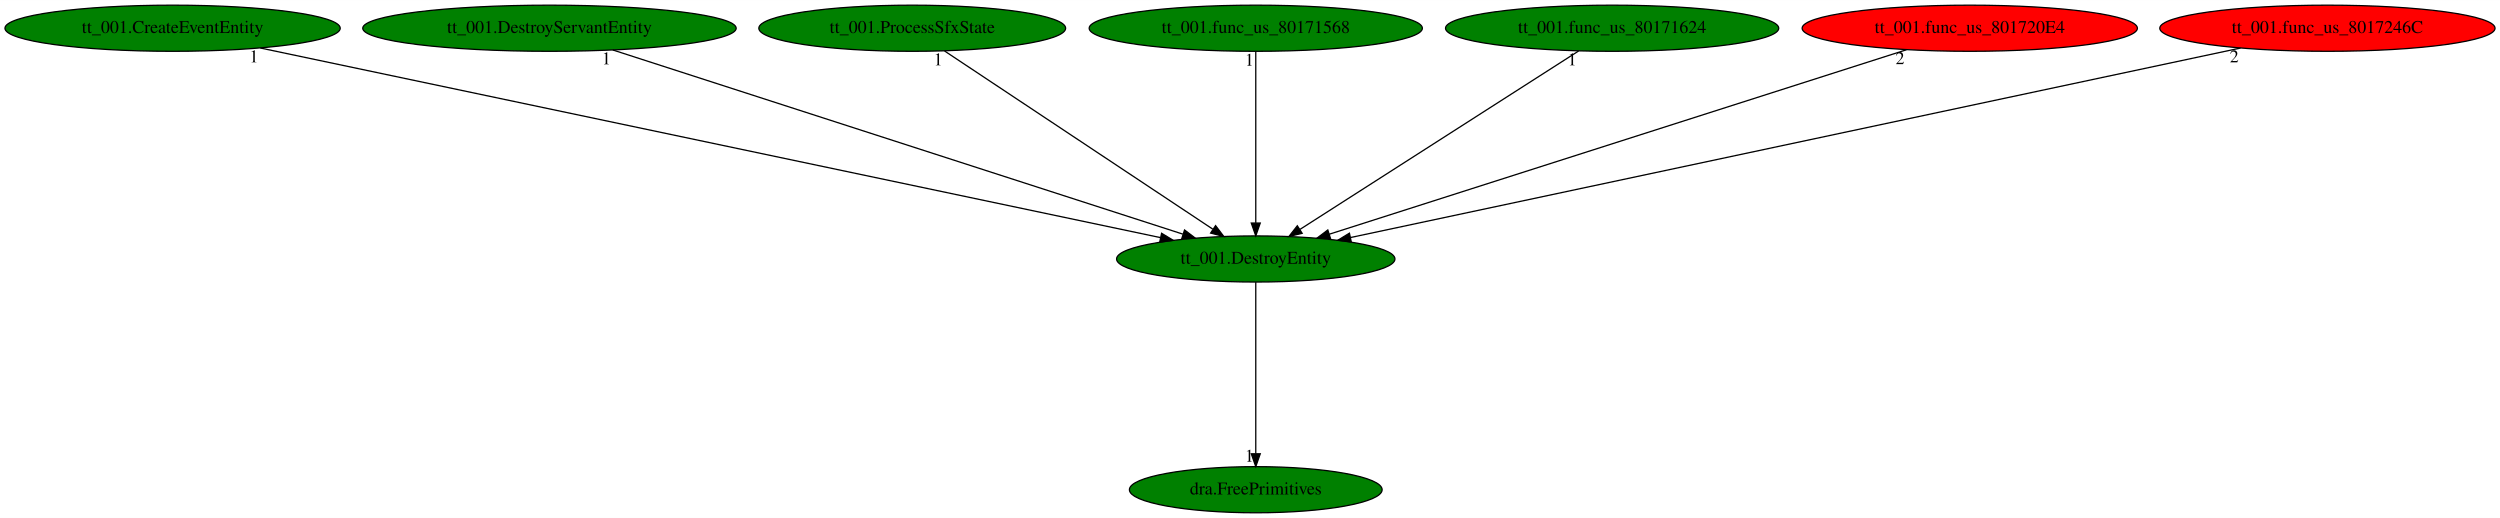
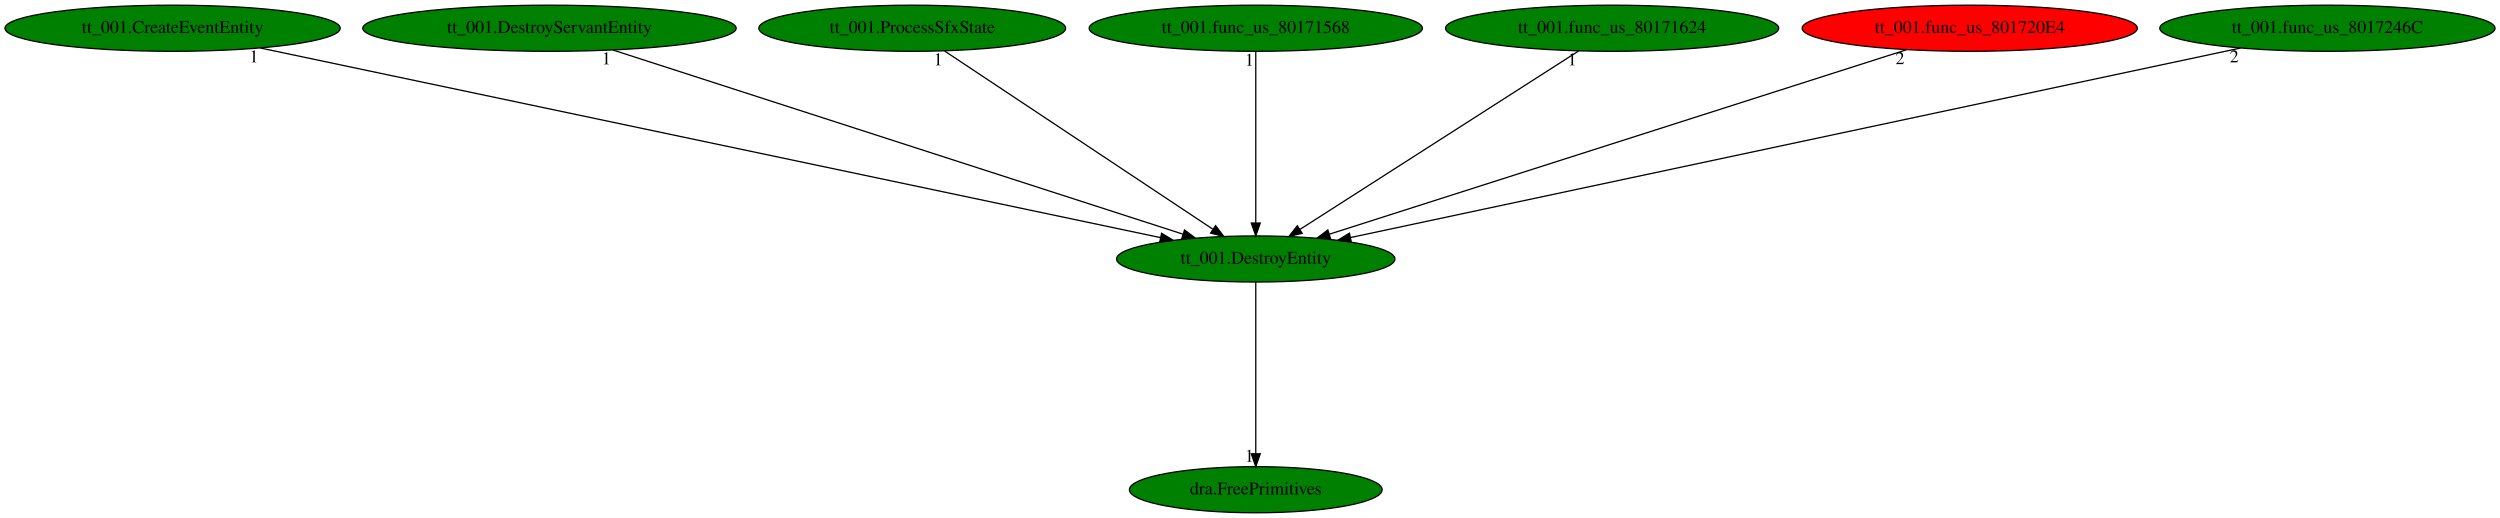
<svg xmlns="http://www.w3.org/2000/svg" xmlns:xlink="http://www.w3.org/1999/xlink" width="1950pt" height="404pt" viewBox="0.00 0.00 1950.28 404.00">
  <g id="graph0" class="graph" transform="scale(1 1) rotate(0) translate(4 400)">
    <polygon fill="white" stroke="transparent" points="-4,4 -4,-400 1946.28,-400 1946.28,4 -4,4" />
    <g id="node1" class="node">
      <ellipse fill="green" stroke="black" cx="975.64" cy="-198" rx="108.58" ry="18" />
      <text text-anchor="middle" x="975.64" y="-194.3" font-family="Times,serif" font-size="14.00">tt_001.DestroyEntity</text>
    </g>
    <g id="node2" class="node">
      <g id="a_node2">
        <a xlink:href="dra.FreePrimitives.svg" xlink:title="dra.FreePrimitives">
          <ellipse fill="green" stroke="black" cx="975.64" cy="-18" rx="98.58" ry="18" />
          <text text-anchor="middle" x="975.64" y="-14.3" font-family="Times,serif" font-size="14.00">dra.FreePrimitives</text>
        </a>
      </g>
    </g>
    <g id="edge1" class="edge">
      <path fill="none" stroke="black" d="M975.64,-179.93C975.64,-148.97 975.64,-83.3 975.64,-46.13" />
      <polygon fill="black" stroke="black" points="979.14,-46.02 975.64,-36.02 972.14,-46.02 979.14,-46.02" />
      <text text-anchor="middle" x="970.64" y="-39.82" font-family="Times,serif" font-size="14.00">1</text>
    </g>
    <g id="node3" class="node">
      <g id="a_node3">
        <a xlink:href="tt_001.CreateEventEntity.svg" xlink:title="tt_001.CreateEventEntity">
          <ellipse fill="green" stroke="black" cx="130.64" cy="-378" rx="130.78" ry="18" />
          <text text-anchor="middle" x="130.64" y="-374.3" font-family="Times,serif" font-size="14.00">tt_001.CreateEventEntity</text>
        </a>
      </g>
    </g>
    <g id="edge2" class="edge">
      <path fill="none" stroke="black" d="M199.07,-362.58C355.7,-329.59 739.21,-248.8 901.34,-214.65" />
      <polygon fill="black" stroke="black" points="902.17,-218.05 911.23,-212.57 900.72,-211.2 902.17,-218.05" />
      <text text-anchor="middle" x="194.07" y="-351.38" font-family="Times,serif" font-size="14.00">1</text>
    </g>
    <g id="node4" class="node">
      <g id="a_node4">
        <a xlink:href="tt_001.DestroyServantEntity.svg" xlink:title="tt_001.DestroyServantEntity">
          <ellipse fill="green" stroke="black" cx="424.64" cy="-378" rx="145.67" ry="18" />
          <text text-anchor="middle" x="424.64" y="-374.3" font-family="Times,serif" font-size="14.00">tt_001.DestroyServantEntity</text>
        </a>
      </g>
    </g>
    <g id="edge3" class="edge">
      <path fill="none" stroke="black" d="M474.02,-361.05C576.23,-328.03 810.43,-252.37 918.75,-217.38" />
      <polygon fill="black" stroke="black" points="920.08,-220.63 928.52,-214.22 917.93,-213.96 920.08,-220.63" />
      <text text-anchor="middle" x="469.02" y="-349.85" font-family="Times,serif" font-size="14.00">1</text>
    </g>
    <g id="node5" class="node">
      <g id="a_node5">
        <a xlink:href="tt_001.ProcessSfxState.svg" xlink:title="tt_001.ProcessSfxState">
          <ellipse fill="green" stroke="black" cx="707.64" cy="-378" rx="119.68" ry="18" />
          <text text-anchor="middle" x="707.64" y="-374.3" font-family="Times,serif" font-size="14.00">tt_001.ProcessSfxState</text>
        </a>
      </g>
    </g>
    <g id="edge4" class="edge">
      <path fill="none" stroke="black" d="M732.85,-360.25C781.36,-328.04 887.68,-257.42 942.1,-221.27" />
      <polygon fill="black" stroke="black" points="944.29,-224.02 950.69,-215.57 940.42,-218.19 944.29,-224.02" />
      <text text-anchor="middle" x="727.85" y="-349.05" font-family="Times,serif" font-size="14.00">1</text>
    </g>
    <g id="node6" class="node">
      <g id="a_node6">
        <a xlink:href="tt_001.func_us_80171568.svg" xlink:title="tt_001.func_us_80171568">
          <ellipse fill="green" stroke="black" cx="975.64" cy="-378" rx="129.98" ry="18" />
          <text text-anchor="middle" x="975.64" y="-374.3" font-family="Times,serif" font-size="14.00">tt_001.func_us_80171568</text>
        </a>
      </g>
    </g>
    <g id="edge5" class="edge">
      <path fill="none" stroke="black" d="M975.64,-359.93C975.64,-328.97 975.64,-263.3 975.64,-226.13" />
      <polygon fill="black" stroke="black" points="979.14,-226.02 975.64,-216.02 972.14,-226.02 979.14,-226.02" />
      <text text-anchor="middle" x="970.64" y="-348.73" font-family="Times,serif" font-size="14.00">1</text>
    </g>
    <g id="node7" class="node">
      <g id="a_node7">
        <a xlink:href="tt_001.func_us_80171624.svg" xlink:title="tt_001.func_us_80171624">
          <ellipse fill="green" stroke="black" cx="1253.64" cy="-378" rx="129.98" ry="18" />
          <text text-anchor="middle" x="1253.64" y="-374.3" font-family="Times,serif" font-size="14.00">tt_001.func_us_80171624</text>
        </a>
      </g>
    </g>
    <g id="edge6" class="edge">
      <path fill="none" stroke="black" d="M1227.48,-360.25C1177.06,-327.97 1066.42,-257.13 1010.08,-221.05" />
      <polygon fill="black" stroke="black" points="1011.83,-218.02 1001.52,-215.57 1008.05,-223.91 1011.83,-218.02" />
      <text text-anchor="middle" x="1222.48" y="-349.05" font-family="Times,serif" font-size="14.00">1</text>
    </g>
    <g id="node8" class="node">
      <g id="a_node8">
        <a xlink:href="tt_001.func_us_801720E4.svg" xlink:title="tt_001.func_us_801720E4">
          <ellipse fill="red" stroke="black" cx="1532.64" cy="-378" rx="130.78" ry="18" />
          <text text-anchor="middle" x="1532.64" y="-374.3" font-family="Times,serif" font-size="14.00">tt_001.func_us_801720E4</text>
        </a>
      </g>
    </g>
    <g id="edge7" class="edge">
      <path fill="none" stroke="black" d="M1483.21,-361.2C1380.09,-328.25 1142.53,-252.33 1032.94,-217.31" />
      <polygon fill="black" stroke="black" points="1033.96,-213.96 1023.37,-214.25 1031.83,-220.63 1033.96,-213.96" />
      <text text-anchor="middle" x="1478.21" y="-350" font-family="Times,serif" font-size="14.00">2</text>
    </g>
    <g id="node9" class="node">
      <g id="a_node9">
        <a xlink:href="tt_001.func_us_8017246C.svg" xlink:title="tt_001.func_us_8017246C">
-           <ellipse fill="red" stroke="black" cx="1811.64" cy="-378" rx="130.78" ry="18" />
+           <ellipse fill="green" stroke="black" cx="1811.64" cy="-378" rx="130.78" ry="18" />
          <text text-anchor="middle" x="1811.64" y="-374.3" font-family="Times,serif" font-size="14.00">tt_001.func_us_8017246C</text>
        </a>
      </g>
    </g>
    <g id="edge8" class="edge">
      <path fill="none" stroke="black" d="M1743.93,-362.58C1589.07,-329.61 1210.01,-248.9 1049.44,-214.71" />
      <polygon fill="black" stroke="black" points="1050.15,-211.29 1039.65,-212.63 1048.7,-218.13 1050.15,-211.29" />
      <text text-anchor="middle" x="1738.93" y="-351.38" font-family="Times,serif" font-size="14.00">2</text>
    </g>
  </g>
</svg>
